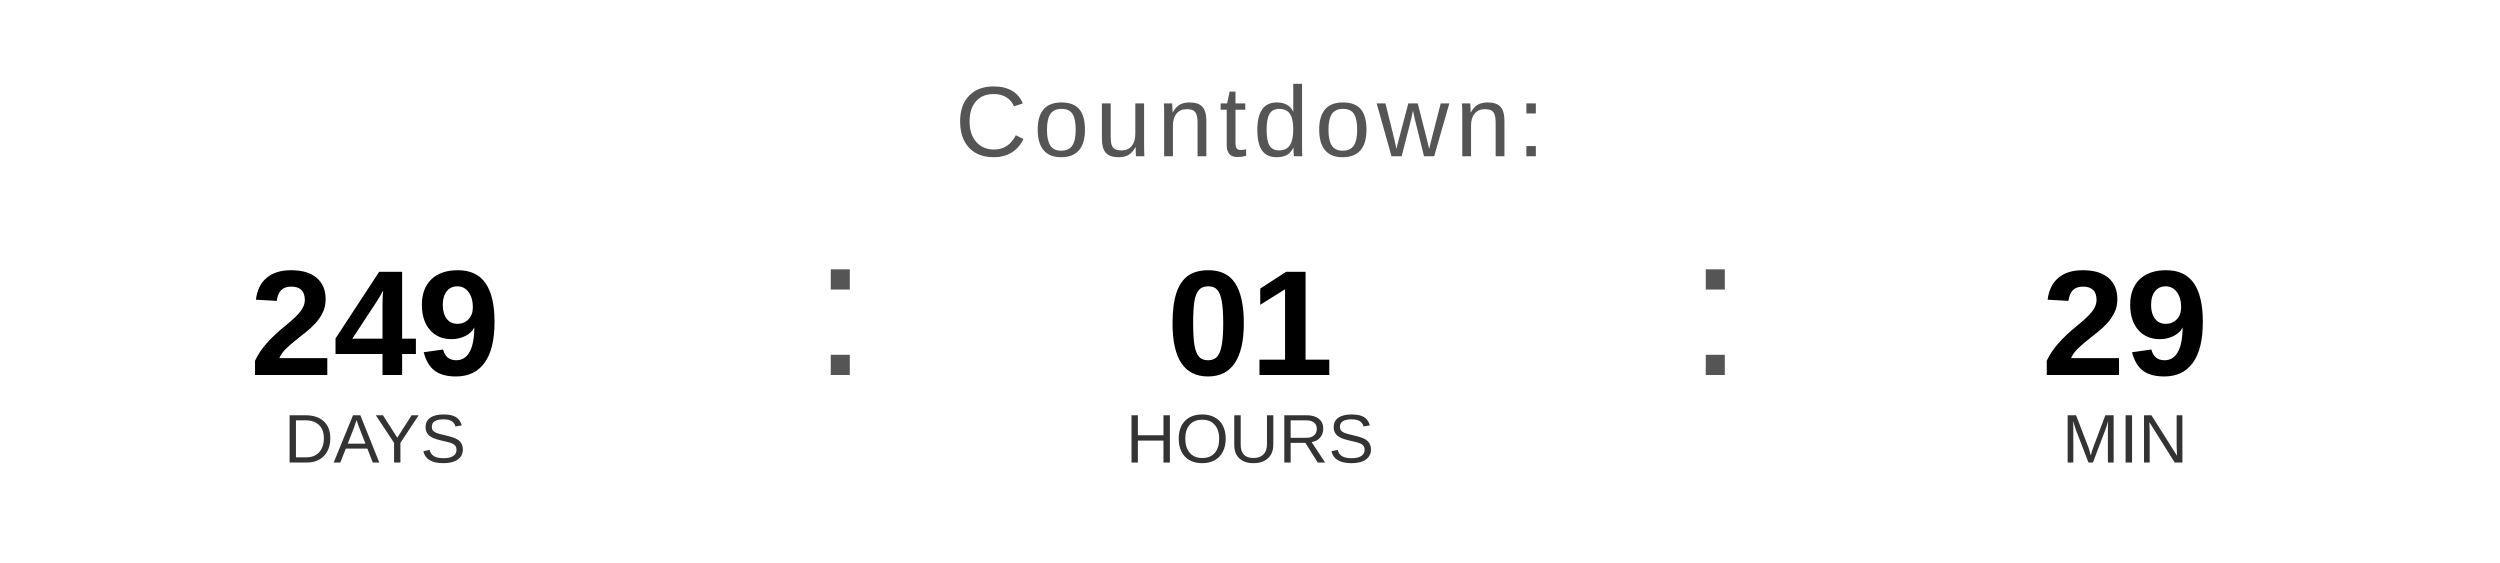
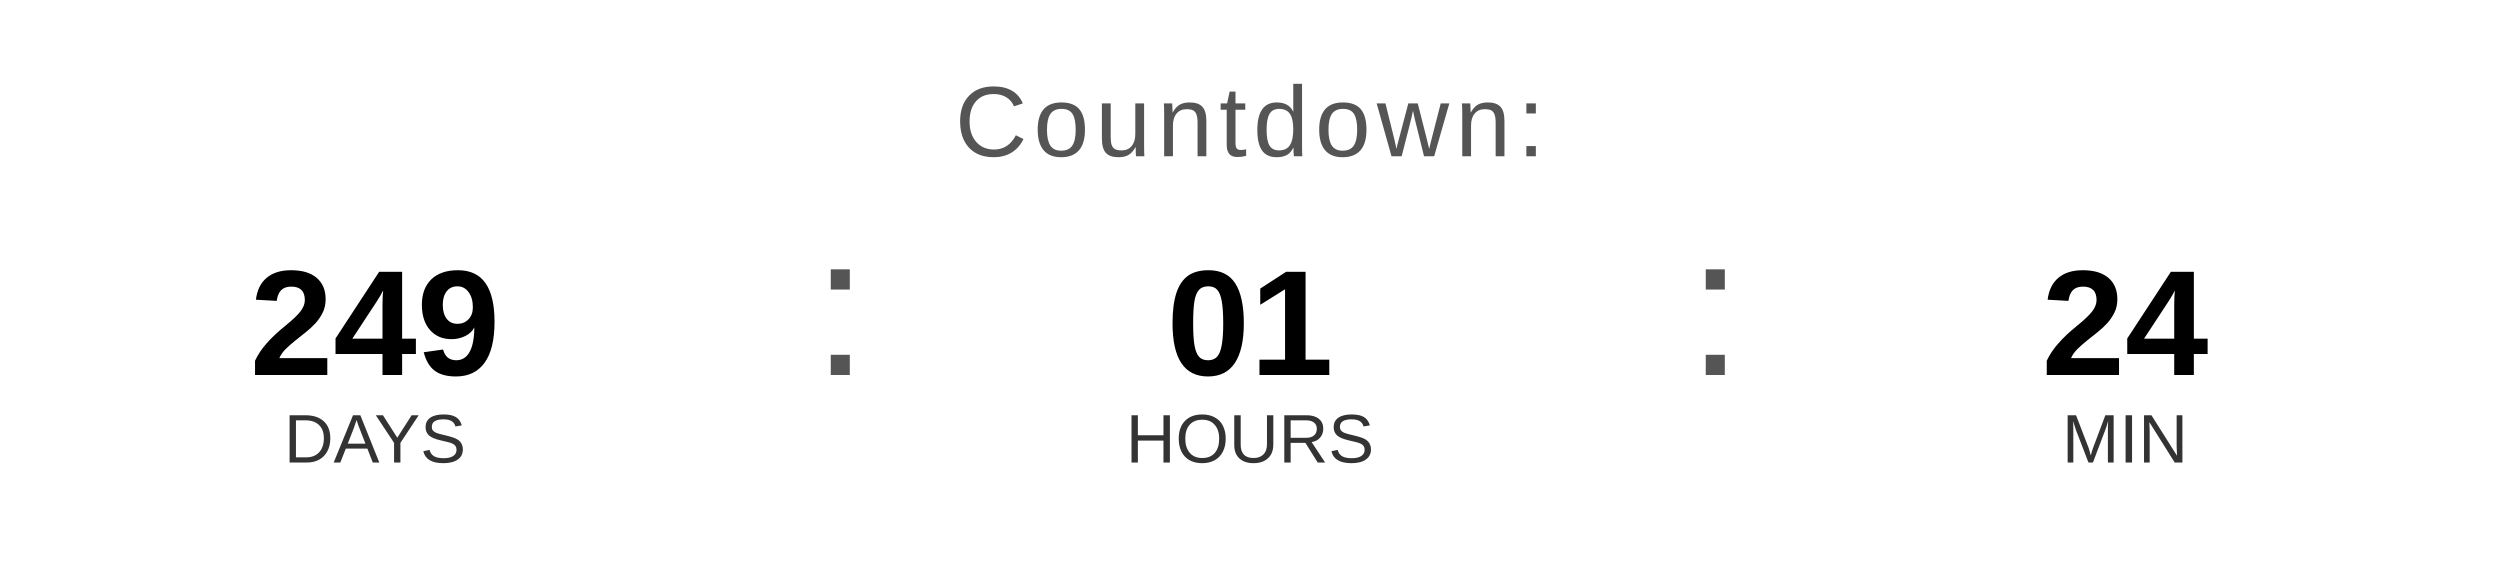
<svg xmlns="http://www.w3.org/2000/svg" width="400" height="90" viewBox="0 0 400 90">
  <text x="200" y="25" font-family="Arial, Helvetica, sans-serif" font-size="16" fill="#555555" text-anchor="middle" letter-spacing="1">
    Countdown:
  </text>
  <text x="60" y="60" font-family="Arial, Helvetica, sans-serif" font-size="24" font-weight="bold" fill="#000000" text-anchor="middle">249</text>
  <text x="60" y="74" font-family="Arial, Helvetica, sans-serif" font-size="11" fill="#333333" text-anchor="middle">DAYS</text>
  <text x="130" y="60" font-family="Arial, sans-serif" font-size="32" fill="#555555">:</text>
  <text x="200" y="60" font-family="Arial, Helvetica, sans-serif" font-size="24" font-weight="bold" fill="#000000" text-anchor="middle">01</text>
  <text x="200" y="74" font-family="Arial, Helvetica, sans-serif" font-size="11" fill="#333333" text-anchor="middle">HOURS</text>
  <text x="270" y="60" font-family="Arial, sans-serif" font-size="32" fill="#555555">:</text>
-   <text x="340" y="60" font-family="Arial, Helvetica, sans-serif" font-size="24" font-weight="bold" fill="#000000" text-anchor="middle">29</text>
+   <text x="340" y="60" font-family="Arial, Helvetica, sans-serif" font-size="24" font-weight="bold" fill="#000000" text-anchor="middle">24</text>
  <text x="340" y="74" font-family="Arial, Helvetica, sans-serif" font-size="11" fill="#333333" text-anchor="middle">MIN</text>
</svg>
